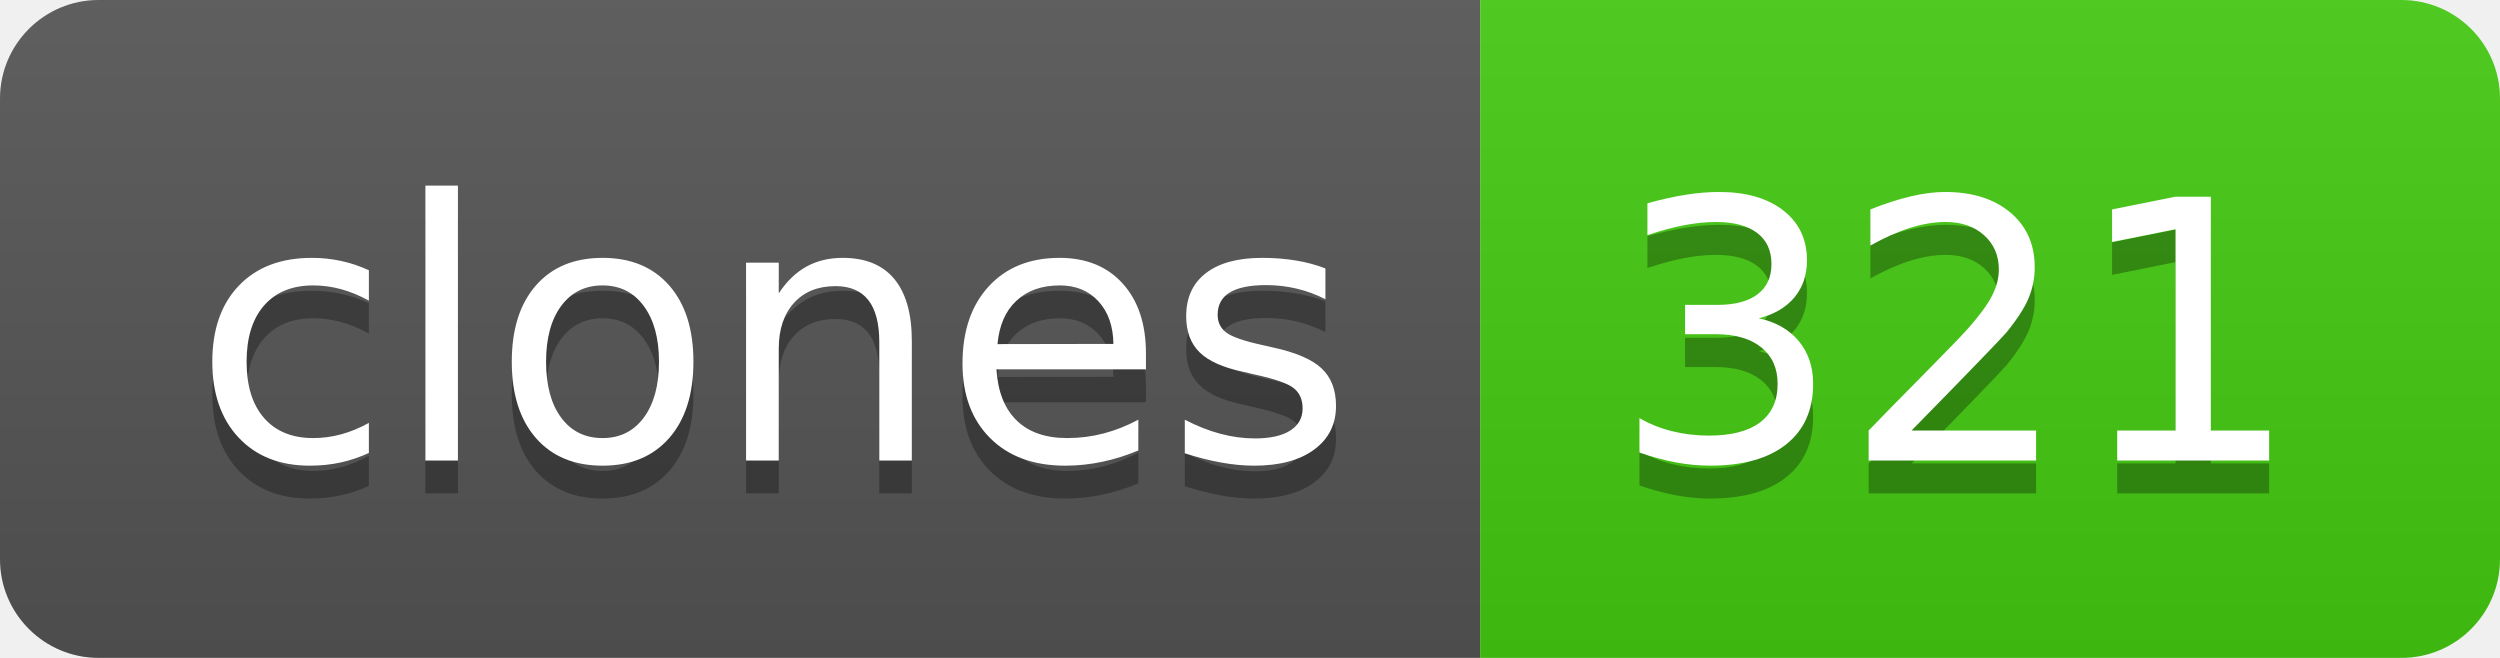
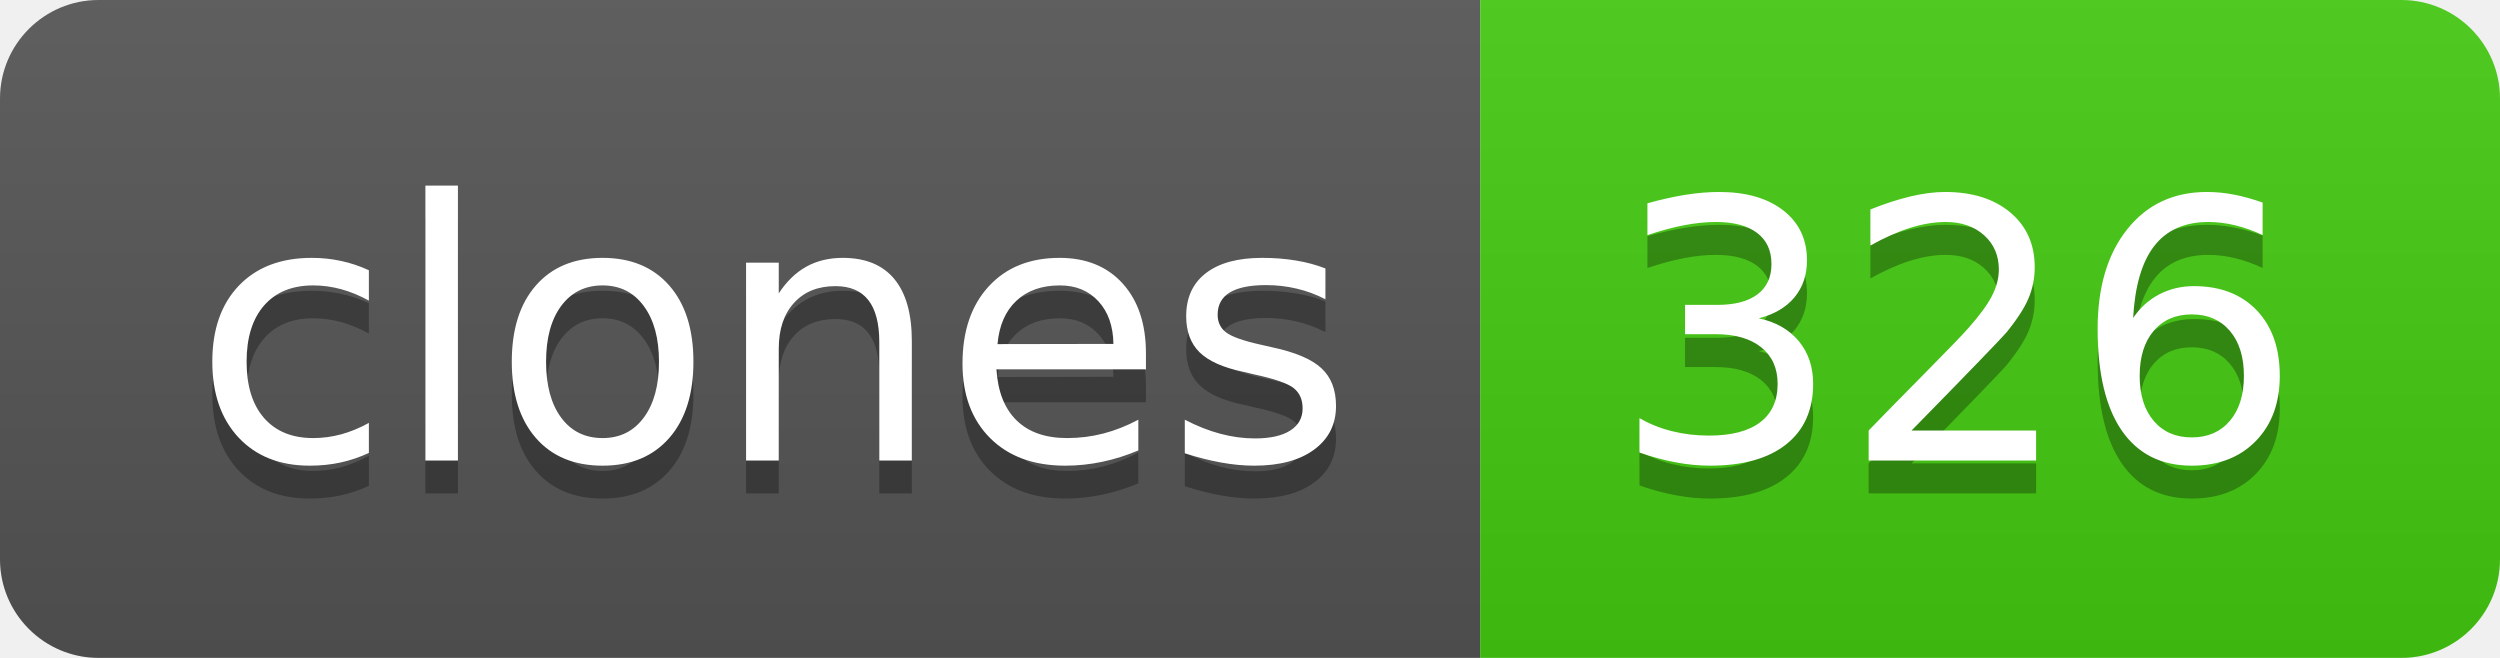
- <svg xmlns="http://www.w3.org/2000/svg" width="76" height="20" role="img" aria-label="clones: 321">
+ <svg xmlns="http://www.w3.org/2000/svg" width="76" height="20" role="img" aria-label="clones: 326">
  <linearGradient id="s" x2="0" y2="100%">
    <stop offset="0" stop-color="#bbb" stop-opacity=".1" />
    <stop offset="1" stop-opacity=".1" />
  </linearGradient>
  <clipPath id="r">
    <rect width="76" height="20" rx="3" fill="#fff" />
  </clipPath>
  <g clip-path="url(#r)">
    <rect width="45" height="20" fill="#555" />
    <rect x="45" width="31" height="20" fill="#4c1" />
    <rect width="76" height="20" fill="url(#s)" />
  </g>
  <g fill="#fff" text-anchor="middle" font-family="Verdana,Geneva,DejaVu Sans,sans-serif" text-rendering="geometricPrecision" font-size="110">
    <text aria-hidden="true" x="235" y="150" fill="#010101" fill-opacity=".3" transform="scale(.1)" textLength="350">clones</text>
    <text x="235" y="140" transform="scale(.1)" fill="#fff" textLength="350">clones</text>
-     <text aria-hidden="true" x="595" y="150" fill="#010101" fill-opacity=".3" transform="scale(.1)" textLength="210">321</text>
-     <text x="595" y="140" transform="scale(.1)" fill="#fff" textLength="210">321</text>
+     <text aria-hidden="true" x="595" y="150" fill="#010101" fill-opacity=".3" transform="scale(.1)" textLength="210">326</text>
+     <text x="595" y="140" transform="scale(.1)" fill="#fff" textLength="210">326</text>
  </g>
</svg>
